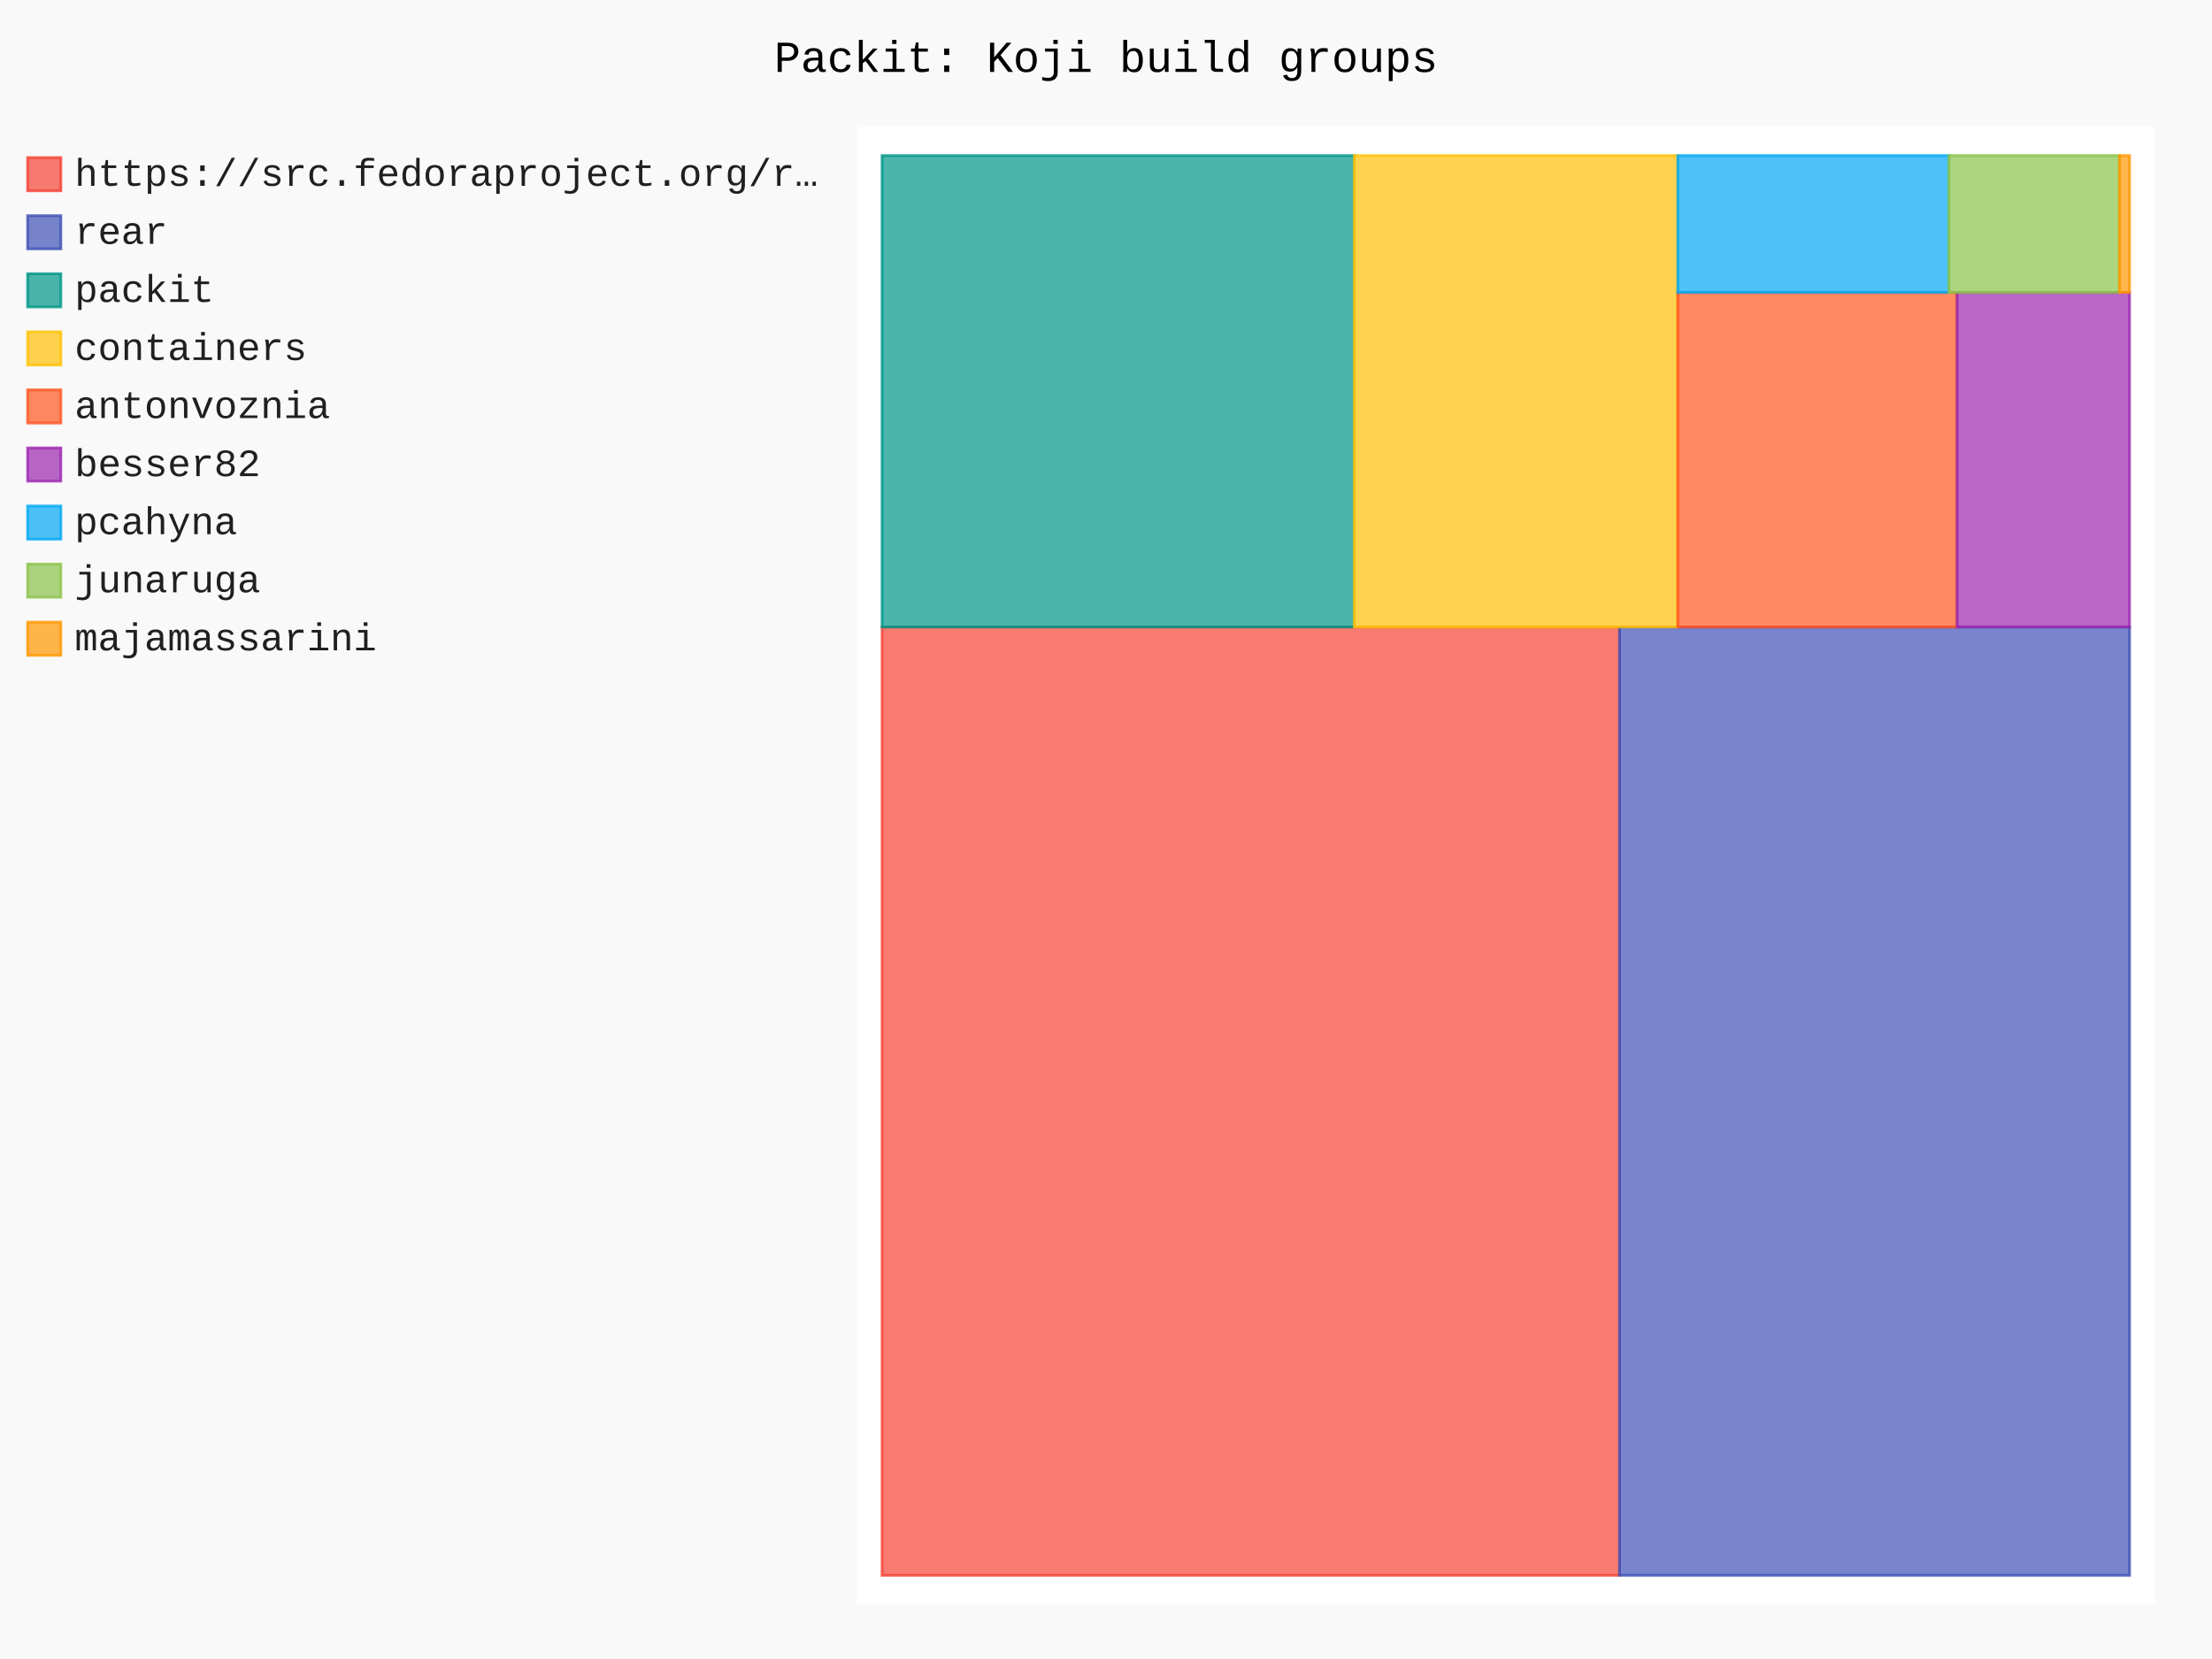
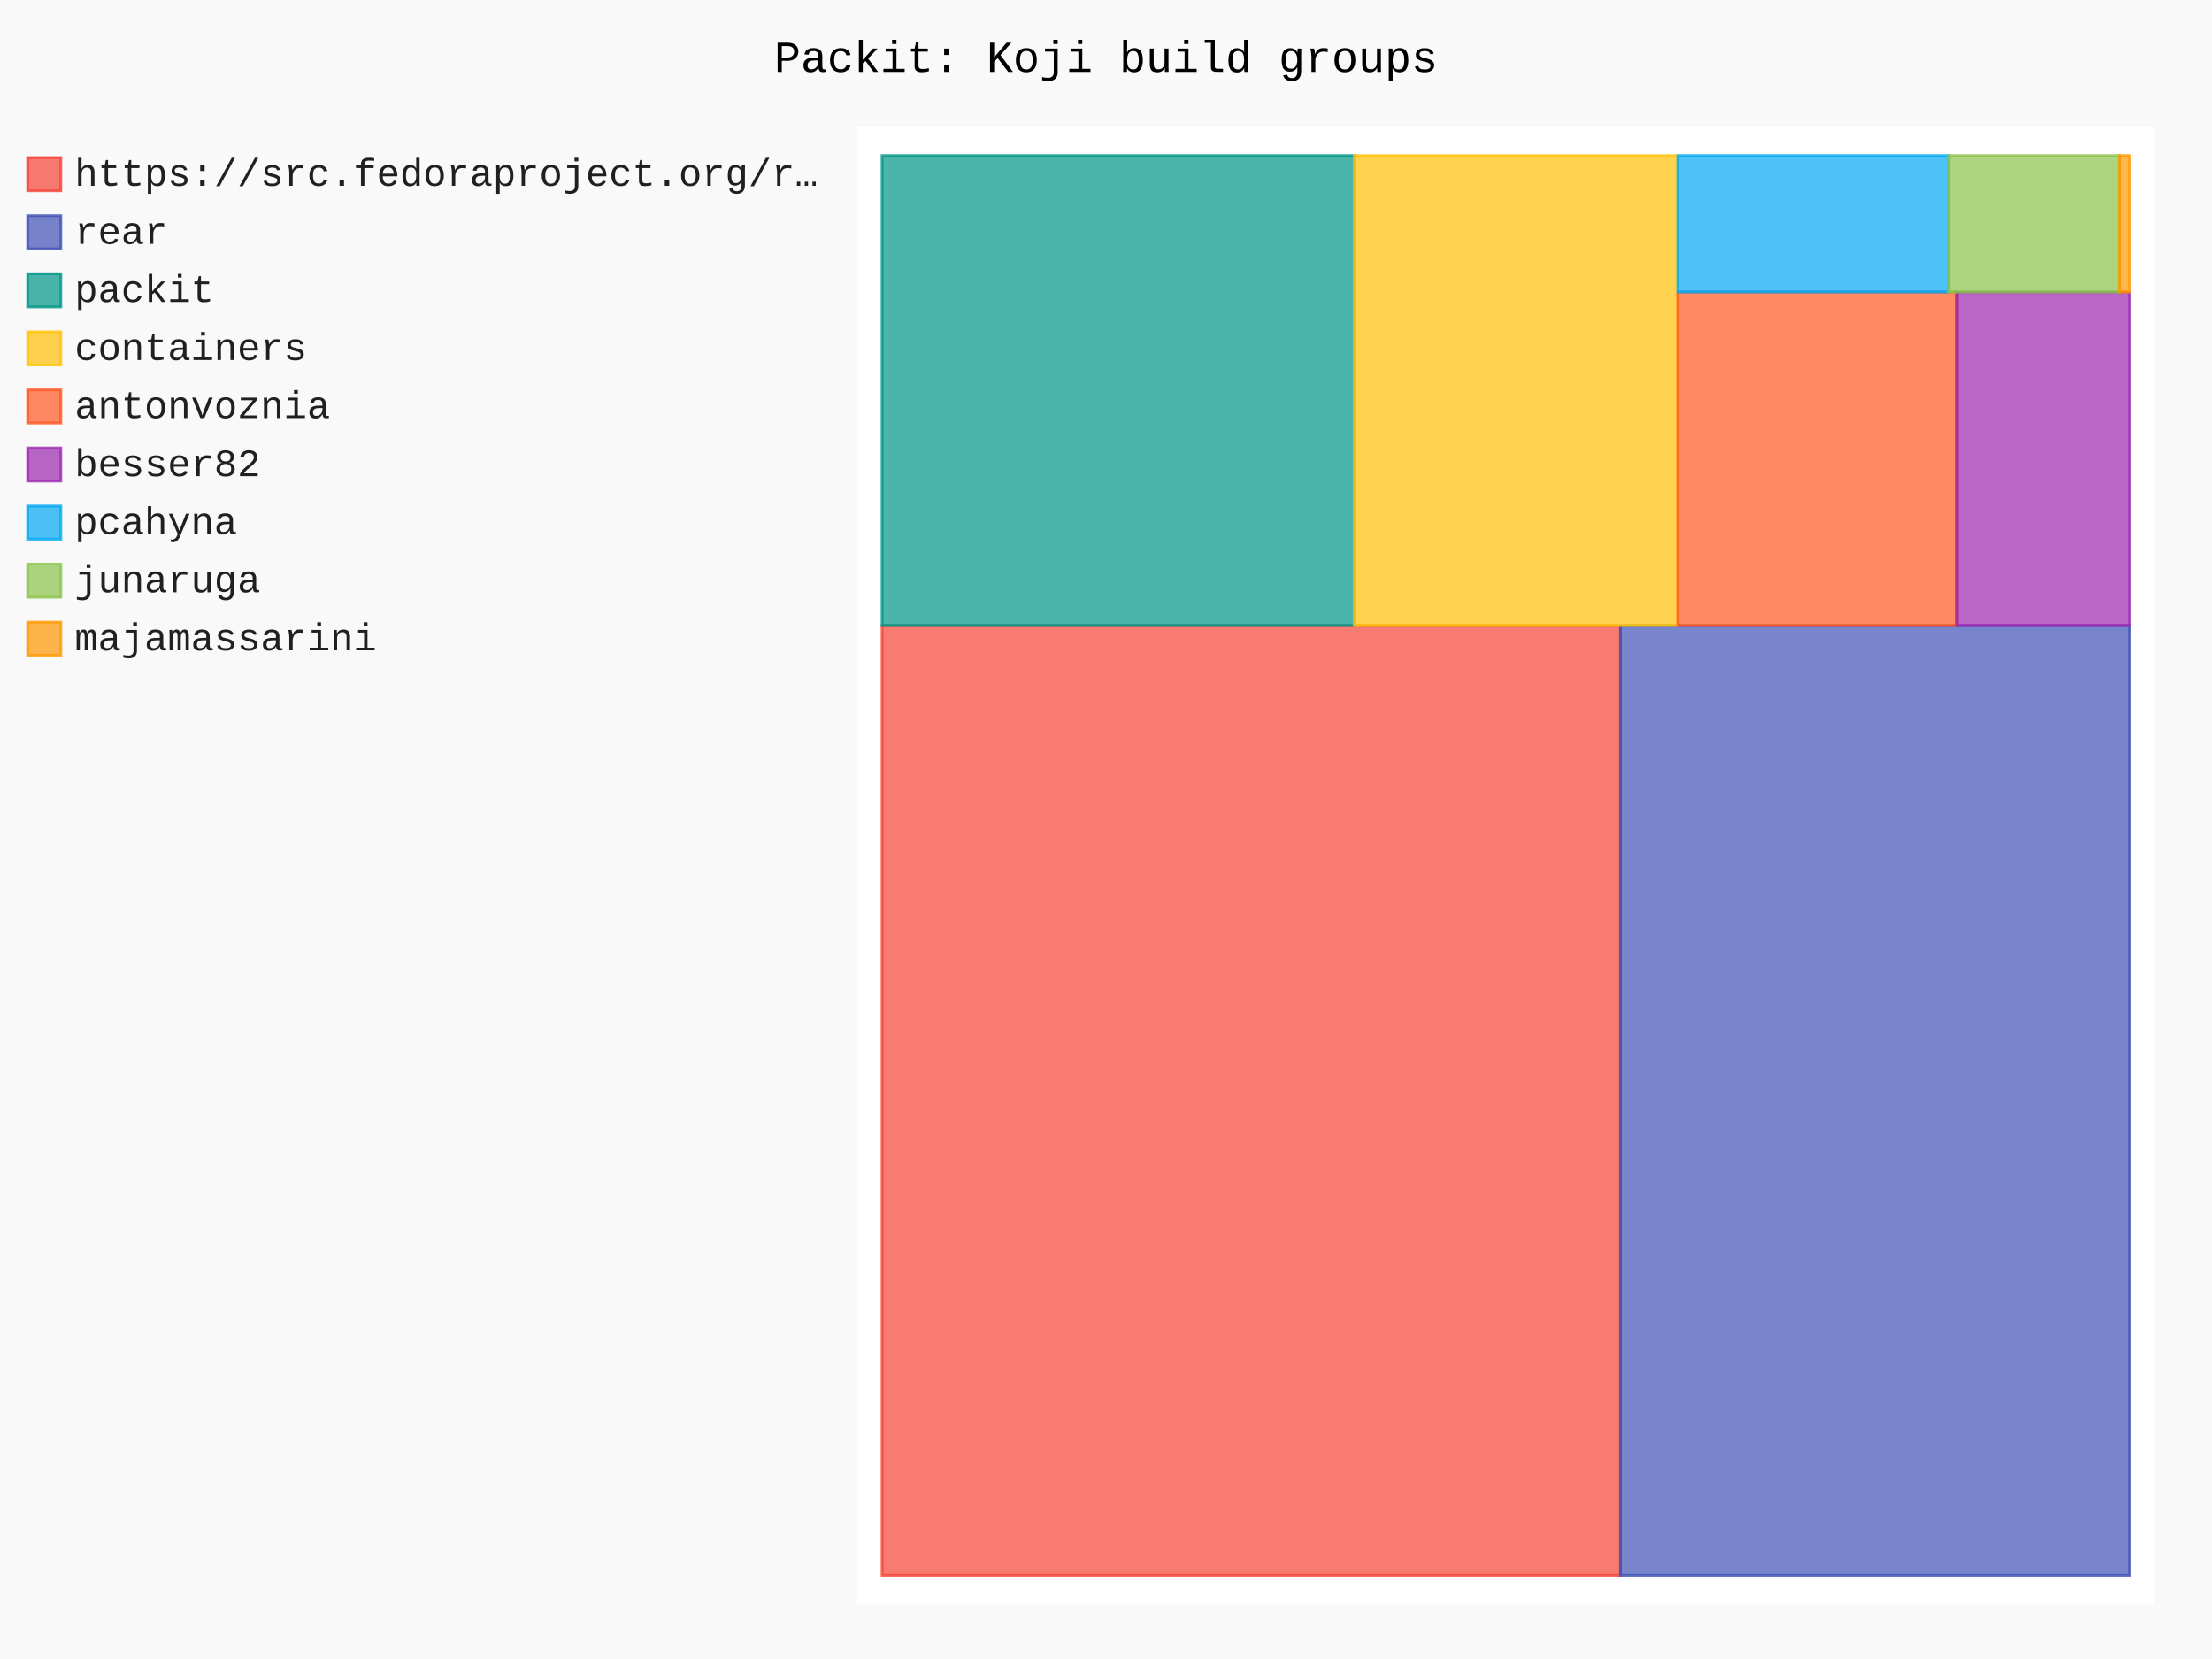
- <svg xmlns="http://www.w3.org/2000/svg" id="chart-246b6a99-023c-4a0a-b50a-e3174a050172" class="pygal-chart" viewBox="0 0 800 600">
+ <svg xmlns="http://www.w3.org/2000/svg" id="chart-2789eee1-22f3-4c4b-831f-0496860af43e" class="pygal-chart" viewBox="0 0 800 600">
  <defs>
-     <style type="text/css">#chart-246b6a99-023c-4a0a-b50a-e3174a050172{-webkit-user-select:none;-webkit-font-smoothing:antialiased;font-family:Consolas,"Liberation Mono",Menlo,Courier,monospace}#chart-246b6a99-023c-4a0a-b50a-e3174a050172 .title{font-family:Consolas,"Liberation Mono",Menlo,Courier,monospace;font-size:16px}#chart-246b6a99-023c-4a0a-b50a-e3174a050172 .legends .legend text{font-family:Consolas,"Liberation Mono",Menlo,Courier,monospace;font-size:14px}#chart-246b6a99-023c-4a0a-b50a-e3174a050172 .axis text{font-family:Consolas,"Liberation Mono",Menlo,Courier,monospace;font-size:10px}#chart-246b6a99-023c-4a0a-b50a-e3174a050172 .axis text.major{font-family:Consolas,"Liberation Mono",Menlo,Courier,monospace;font-size:10px}#chart-246b6a99-023c-4a0a-b50a-e3174a050172 .text-overlay text.value{font-family:Consolas,"Liberation Mono",Menlo,Courier,monospace;font-size:16px}#chart-246b6a99-023c-4a0a-b50a-e3174a050172 .text-overlay text.label{font-family:Consolas,"Liberation Mono",Menlo,Courier,monospace;font-size:10px}#chart-246b6a99-023c-4a0a-b50a-e3174a050172 .tooltip{font-family:Consolas,"Liberation Mono",Menlo,Courier,monospace;font-size:14px}#chart-246b6a99-023c-4a0a-b50a-e3174a050172 text.no_data{font-family:Consolas,"Liberation Mono",Menlo,Courier,monospace;font-size:64px}
- #chart-246b6a99-023c-4a0a-b50a-e3174a050172{background-color:rgba(249,249,249,1)}#chart-246b6a99-023c-4a0a-b50a-e3174a050172 path,#chart-246b6a99-023c-4a0a-b50a-e3174a050172 line,#chart-246b6a99-023c-4a0a-b50a-e3174a050172 rect,#chart-246b6a99-023c-4a0a-b50a-e3174a050172 circle{-webkit-transition:150ms;-moz-transition:150ms;transition:150ms}#chart-246b6a99-023c-4a0a-b50a-e3174a050172 .graph &gt; .background{fill:rgba(249,249,249,1)}#chart-246b6a99-023c-4a0a-b50a-e3174a050172 .plot &gt; .background{fill:rgba(255,255,255,1)}#chart-246b6a99-023c-4a0a-b50a-e3174a050172 .graph{fill:rgba(0,0,0,.87)}#chart-246b6a99-023c-4a0a-b50a-e3174a050172 text.no_data{fill:rgba(0,0,0,1)}#chart-246b6a99-023c-4a0a-b50a-e3174a050172 .title{fill:rgba(0,0,0,1)}#chart-246b6a99-023c-4a0a-b50a-e3174a050172 .legends .legend text{fill:rgba(0,0,0,.87)}#chart-246b6a99-023c-4a0a-b50a-e3174a050172 .legends .legend:hover text{fill:rgba(0,0,0,1)}#chart-246b6a99-023c-4a0a-b50a-e3174a050172 .axis .line{stroke:rgba(0,0,0,1)}#chart-246b6a99-023c-4a0a-b50a-e3174a050172 .axis .guide.line{stroke:rgba(0,0,0,.54)}#chart-246b6a99-023c-4a0a-b50a-e3174a050172 .axis .major.line{stroke:rgba(0,0,0,.87)}#chart-246b6a99-023c-4a0a-b50a-e3174a050172 .axis text.major{fill:rgba(0,0,0,1)}#chart-246b6a99-023c-4a0a-b50a-e3174a050172 .axis.y .guides:hover .guide.line,#chart-246b6a99-023c-4a0a-b50a-e3174a050172 .line-graph .axis.x .guides:hover .guide.line,#chart-246b6a99-023c-4a0a-b50a-e3174a050172 .stackedline-graph .axis.x .guides:hover .guide.line,#chart-246b6a99-023c-4a0a-b50a-e3174a050172 .xy-graph .axis.x .guides:hover .guide.line{stroke:rgba(0,0,0,1)}#chart-246b6a99-023c-4a0a-b50a-e3174a050172 .axis .guides:hover text{fill:rgba(0,0,0,1)}#chart-246b6a99-023c-4a0a-b50a-e3174a050172 .reactive{fill-opacity:.7;stroke-opacity:.8;stroke-width:1}#chart-246b6a99-023c-4a0a-b50a-e3174a050172 .ci{stroke:rgba(0,0,0,.87)}#chart-246b6a99-023c-4a0a-b50a-e3174a050172 .reactive.active,#chart-246b6a99-023c-4a0a-b50a-e3174a050172 .active .reactive{fill-opacity:.8;stroke-opacity:.9;stroke-width:4}#chart-246b6a99-023c-4a0a-b50a-e3174a050172 .ci .reactive.active{stroke-width:1.5}#chart-246b6a99-023c-4a0a-b50a-e3174a050172 .series text{fill:rgba(0,0,0,1)}#chart-246b6a99-023c-4a0a-b50a-e3174a050172 .tooltip rect{fill:rgba(255,255,255,1);stroke:rgba(0,0,0,1);-webkit-transition:opacity 150ms;-moz-transition:opacity 150ms;transition:opacity 150ms}#chart-246b6a99-023c-4a0a-b50a-e3174a050172 .tooltip .label{fill:rgba(0,0,0,.87)}#chart-246b6a99-023c-4a0a-b50a-e3174a050172 .tooltip .label{fill:rgba(0,0,0,.87)}#chart-246b6a99-023c-4a0a-b50a-e3174a050172 .tooltip .legend{font-size:.8em;fill:rgba(0,0,0,.54)}#chart-246b6a99-023c-4a0a-b50a-e3174a050172 .tooltip .x_label{font-size:.6em;fill:rgba(0,0,0,1)}#chart-246b6a99-023c-4a0a-b50a-e3174a050172 .tooltip .xlink{font-size:.5em;text-decoration:underline}#chart-246b6a99-023c-4a0a-b50a-e3174a050172 .tooltip .value{font-size:1.5em}#chart-246b6a99-023c-4a0a-b50a-e3174a050172 .bound{font-size:.5em}#chart-246b6a99-023c-4a0a-b50a-e3174a050172 .max-value{font-size:.75em;fill:rgba(0,0,0,.54)}#chart-246b6a99-023c-4a0a-b50a-e3174a050172 .map-element{fill:rgba(255,255,255,1);stroke:rgba(0,0,0,.54) !important}#chart-246b6a99-023c-4a0a-b50a-e3174a050172 .map-element .reactive{fill-opacity:inherit;stroke-opacity:inherit}#chart-246b6a99-023c-4a0a-b50a-e3174a050172 .color-0,#chart-246b6a99-023c-4a0a-b50a-e3174a050172 .color-0 a:visited{stroke:#F44336;fill:#F44336}#chart-246b6a99-023c-4a0a-b50a-e3174a050172 .color-1,#chart-246b6a99-023c-4a0a-b50a-e3174a050172 .color-1 a:visited{stroke:#3F51B5;fill:#3F51B5}#chart-246b6a99-023c-4a0a-b50a-e3174a050172 .color-2,#chart-246b6a99-023c-4a0a-b50a-e3174a050172 .color-2 a:visited{stroke:#009688;fill:#009688}#chart-246b6a99-023c-4a0a-b50a-e3174a050172 .color-3,#chart-246b6a99-023c-4a0a-b50a-e3174a050172 .color-3 a:visited{stroke:#FFC107;fill:#FFC107}#chart-246b6a99-023c-4a0a-b50a-e3174a050172 .color-4,#chart-246b6a99-023c-4a0a-b50a-e3174a050172 .color-4 a:visited{stroke:#FF5722;fill:#FF5722}#chart-246b6a99-023c-4a0a-b50a-e3174a050172 .color-5,#chart-246b6a99-023c-4a0a-b50a-e3174a050172 .color-5 a:visited{stroke:#9C27B0;fill:#9C27B0}#chart-246b6a99-023c-4a0a-b50a-e3174a050172 .color-6,#chart-246b6a99-023c-4a0a-b50a-e3174a050172 .color-6 a:visited{stroke:#03A9F4;fill:#03A9F4}#chart-246b6a99-023c-4a0a-b50a-e3174a050172 .color-7,#chart-246b6a99-023c-4a0a-b50a-e3174a050172 .color-7 a:visited{stroke:#8BC34A;fill:#8BC34A}#chart-246b6a99-023c-4a0a-b50a-e3174a050172 .color-8,#chart-246b6a99-023c-4a0a-b50a-e3174a050172 .color-8 a:visited{stroke:#FF9800;fill:#FF9800}#chart-246b6a99-023c-4a0a-b50a-e3174a050172 .text-overlay .color-0 text{fill:black}#chart-246b6a99-023c-4a0a-b50a-e3174a050172 .text-overlay .color-1 text{fill:black}#chart-246b6a99-023c-4a0a-b50a-e3174a050172 .text-overlay .color-2 text{fill:black}#chart-246b6a99-023c-4a0a-b50a-e3174a050172 .text-overlay .color-3 text{fill:black}#chart-246b6a99-023c-4a0a-b50a-e3174a050172 .text-overlay .color-4 text{fill:black}#chart-246b6a99-023c-4a0a-b50a-e3174a050172 .text-overlay .color-5 text{fill:black}#chart-246b6a99-023c-4a0a-b50a-e3174a050172 .text-overlay .color-6 text{fill:black}#chart-246b6a99-023c-4a0a-b50a-e3174a050172 .text-overlay .color-7 text{fill:black}#chart-246b6a99-023c-4a0a-b50a-e3174a050172 .text-overlay .color-8 text{fill:black}
- #chart-246b6a99-023c-4a0a-b50a-e3174a050172 text.no_data{text-anchor:middle}#chart-246b6a99-023c-4a0a-b50a-e3174a050172 .guide.line{fill:none}#chart-246b6a99-023c-4a0a-b50a-e3174a050172 .centered{text-anchor:middle}#chart-246b6a99-023c-4a0a-b50a-e3174a050172 .title{text-anchor:middle}#chart-246b6a99-023c-4a0a-b50a-e3174a050172 .legends .legend text{fill-opacity:1}#chart-246b6a99-023c-4a0a-b50a-e3174a050172 .axis.x text{text-anchor:middle}#chart-246b6a99-023c-4a0a-b50a-e3174a050172 .axis.x:not(.web) text[transform]{text-anchor:start}#chart-246b6a99-023c-4a0a-b50a-e3174a050172 .axis.x:not(.web) text[transform].backwards{text-anchor:end}#chart-246b6a99-023c-4a0a-b50a-e3174a050172 .axis.y text{text-anchor:end}#chart-246b6a99-023c-4a0a-b50a-e3174a050172 .axis.y text[transform].backwards{text-anchor:start}#chart-246b6a99-023c-4a0a-b50a-e3174a050172 .axis.y2 text{text-anchor:start}#chart-246b6a99-023c-4a0a-b50a-e3174a050172 .axis.y2 text[transform].backwards{text-anchor:end}#chart-246b6a99-023c-4a0a-b50a-e3174a050172 .axis .guide.line{stroke-dasharray:4,4;stroke:black}#chart-246b6a99-023c-4a0a-b50a-e3174a050172 .axis .major.guide.line{stroke-dasharray:6,6;stroke:black}#chart-246b6a99-023c-4a0a-b50a-e3174a050172 .horizontal .axis.y .guide.line,#chart-246b6a99-023c-4a0a-b50a-e3174a050172 .horizontal .axis.y2 .guide.line,#chart-246b6a99-023c-4a0a-b50a-e3174a050172 .vertical .axis.x .guide.line{opacity:0}#chart-246b6a99-023c-4a0a-b50a-e3174a050172 .horizontal .axis.always_show .guide.line,#chart-246b6a99-023c-4a0a-b50a-e3174a050172 .vertical .axis.always_show .guide.line{opacity:1 !important}#chart-246b6a99-023c-4a0a-b50a-e3174a050172 .axis.y .guides:hover .guide.line,#chart-246b6a99-023c-4a0a-b50a-e3174a050172 .axis.y2 .guides:hover .guide.line,#chart-246b6a99-023c-4a0a-b50a-e3174a050172 .axis.x .guides:hover .guide.line{opacity:1}#chart-246b6a99-023c-4a0a-b50a-e3174a050172 .axis .guides:hover text{opacity:1}#chart-246b6a99-023c-4a0a-b50a-e3174a050172 .nofill{fill:none}#chart-246b6a99-023c-4a0a-b50a-e3174a050172 .subtle-fill{fill-opacity:.2}#chart-246b6a99-023c-4a0a-b50a-e3174a050172 .dot{stroke-width:1px;fill-opacity:1;stroke-opacity:1}#chart-246b6a99-023c-4a0a-b50a-e3174a050172 .dot.active{stroke-width:5px}#chart-246b6a99-023c-4a0a-b50a-e3174a050172 .dot.negative{fill:transparent}#chart-246b6a99-023c-4a0a-b50a-e3174a050172 text,#chart-246b6a99-023c-4a0a-b50a-e3174a050172 tspan{stroke:none !important}#chart-246b6a99-023c-4a0a-b50a-e3174a050172 .series text.active{opacity:1}#chart-246b6a99-023c-4a0a-b50a-e3174a050172 .tooltip rect{fill-opacity:.95;stroke-width:.5}#chart-246b6a99-023c-4a0a-b50a-e3174a050172 .tooltip text{fill-opacity:1}#chart-246b6a99-023c-4a0a-b50a-e3174a050172 .showable{visibility:hidden}#chart-246b6a99-023c-4a0a-b50a-e3174a050172 .showable.shown{visibility:visible}#chart-246b6a99-023c-4a0a-b50a-e3174a050172 .gauge-background{fill:rgba(229,229,229,1);stroke:none}#chart-246b6a99-023c-4a0a-b50a-e3174a050172 .bg-lines{stroke:rgba(249,249,249,1);stroke-width:2px}</style>
+     <style type="text/css">#chart-2789eee1-22f3-4c4b-831f-0496860af43e{-webkit-user-select:none;-webkit-font-smoothing:antialiased;font-family:Consolas,"Liberation Mono",Menlo,Courier,monospace}#chart-2789eee1-22f3-4c4b-831f-0496860af43e .title{font-family:Consolas,"Liberation Mono",Menlo,Courier,monospace;font-size:16px}#chart-2789eee1-22f3-4c4b-831f-0496860af43e .legends .legend text{font-family:Consolas,"Liberation Mono",Menlo,Courier,monospace;font-size:14px}#chart-2789eee1-22f3-4c4b-831f-0496860af43e .axis text{font-family:Consolas,"Liberation Mono",Menlo,Courier,monospace;font-size:10px}#chart-2789eee1-22f3-4c4b-831f-0496860af43e .axis text.major{font-family:Consolas,"Liberation Mono",Menlo,Courier,monospace;font-size:10px}#chart-2789eee1-22f3-4c4b-831f-0496860af43e .text-overlay text.value{font-family:Consolas,"Liberation Mono",Menlo,Courier,monospace;font-size:16px}#chart-2789eee1-22f3-4c4b-831f-0496860af43e .text-overlay text.label{font-family:Consolas,"Liberation Mono",Menlo,Courier,monospace;font-size:10px}#chart-2789eee1-22f3-4c4b-831f-0496860af43e .tooltip{font-family:Consolas,"Liberation Mono",Menlo,Courier,monospace;font-size:14px}#chart-2789eee1-22f3-4c4b-831f-0496860af43e text.no_data{font-family:Consolas,"Liberation Mono",Menlo,Courier,monospace;font-size:64px}
+ #chart-2789eee1-22f3-4c4b-831f-0496860af43e{background-color:rgba(249,249,249,1)}#chart-2789eee1-22f3-4c4b-831f-0496860af43e path,#chart-2789eee1-22f3-4c4b-831f-0496860af43e line,#chart-2789eee1-22f3-4c4b-831f-0496860af43e rect,#chart-2789eee1-22f3-4c4b-831f-0496860af43e circle{-webkit-transition:150ms;-moz-transition:150ms;transition:150ms}#chart-2789eee1-22f3-4c4b-831f-0496860af43e .graph &gt; .background{fill:rgba(249,249,249,1)}#chart-2789eee1-22f3-4c4b-831f-0496860af43e .plot &gt; .background{fill:rgba(255,255,255,1)}#chart-2789eee1-22f3-4c4b-831f-0496860af43e .graph{fill:rgba(0,0,0,.87)}#chart-2789eee1-22f3-4c4b-831f-0496860af43e text.no_data{fill:rgba(0,0,0,1)}#chart-2789eee1-22f3-4c4b-831f-0496860af43e .title{fill:rgba(0,0,0,1)}#chart-2789eee1-22f3-4c4b-831f-0496860af43e .legends .legend text{fill:rgba(0,0,0,.87)}#chart-2789eee1-22f3-4c4b-831f-0496860af43e .legends .legend:hover text{fill:rgba(0,0,0,1)}#chart-2789eee1-22f3-4c4b-831f-0496860af43e .axis .line{stroke:rgba(0,0,0,1)}#chart-2789eee1-22f3-4c4b-831f-0496860af43e .axis .guide.line{stroke:rgba(0,0,0,.54)}#chart-2789eee1-22f3-4c4b-831f-0496860af43e .axis .major.line{stroke:rgba(0,0,0,.87)}#chart-2789eee1-22f3-4c4b-831f-0496860af43e .axis text.major{fill:rgba(0,0,0,1)}#chart-2789eee1-22f3-4c4b-831f-0496860af43e .axis.y .guides:hover .guide.line,#chart-2789eee1-22f3-4c4b-831f-0496860af43e .line-graph .axis.x .guides:hover .guide.line,#chart-2789eee1-22f3-4c4b-831f-0496860af43e .stackedline-graph .axis.x .guides:hover .guide.line,#chart-2789eee1-22f3-4c4b-831f-0496860af43e .xy-graph .axis.x .guides:hover .guide.line{stroke:rgba(0,0,0,1)}#chart-2789eee1-22f3-4c4b-831f-0496860af43e .axis .guides:hover text{fill:rgba(0,0,0,1)}#chart-2789eee1-22f3-4c4b-831f-0496860af43e .reactive{fill-opacity:.7;stroke-opacity:.8;stroke-width:1}#chart-2789eee1-22f3-4c4b-831f-0496860af43e .ci{stroke:rgba(0,0,0,.87)}#chart-2789eee1-22f3-4c4b-831f-0496860af43e .reactive.active,#chart-2789eee1-22f3-4c4b-831f-0496860af43e .active .reactive{fill-opacity:.8;stroke-opacity:.9;stroke-width:4}#chart-2789eee1-22f3-4c4b-831f-0496860af43e .ci .reactive.active{stroke-width:1.5}#chart-2789eee1-22f3-4c4b-831f-0496860af43e .series text{fill:rgba(0,0,0,1)}#chart-2789eee1-22f3-4c4b-831f-0496860af43e .tooltip rect{fill:rgba(255,255,255,1);stroke:rgba(0,0,0,1);-webkit-transition:opacity 150ms;-moz-transition:opacity 150ms;transition:opacity 150ms}#chart-2789eee1-22f3-4c4b-831f-0496860af43e .tooltip .label{fill:rgba(0,0,0,.87)}#chart-2789eee1-22f3-4c4b-831f-0496860af43e .tooltip .label{fill:rgba(0,0,0,.87)}#chart-2789eee1-22f3-4c4b-831f-0496860af43e .tooltip .legend{font-size:.8em;fill:rgba(0,0,0,.54)}#chart-2789eee1-22f3-4c4b-831f-0496860af43e .tooltip .x_label{font-size:.6em;fill:rgba(0,0,0,1)}#chart-2789eee1-22f3-4c4b-831f-0496860af43e .tooltip .xlink{font-size:.5em;text-decoration:underline}#chart-2789eee1-22f3-4c4b-831f-0496860af43e .tooltip .value{font-size:1.5em}#chart-2789eee1-22f3-4c4b-831f-0496860af43e .bound{font-size:.5em}#chart-2789eee1-22f3-4c4b-831f-0496860af43e .max-value{font-size:.75em;fill:rgba(0,0,0,.54)}#chart-2789eee1-22f3-4c4b-831f-0496860af43e .map-element{fill:rgba(255,255,255,1);stroke:rgba(0,0,0,.54) !important}#chart-2789eee1-22f3-4c4b-831f-0496860af43e .map-element .reactive{fill-opacity:inherit;stroke-opacity:inherit}#chart-2789eee1-22f3-4c4b-831f-0496860af43e .color-0,#chart-2789eee1-22f3-4c4b-831f-0496860af43e .color-0 a:visited{stroke:#F44336;fill:#F44336}#chart-2789eee1-22f3-4c4b-831f-0496860af43e .color-1,#chart-2789eee1-22f3-4c4b-831f-0496860af43e .color-1 a:visited{stroke:#3F51B5;fill:#3F51B5}#chart-2789eee1-22f3-4c4b-831f-0496860af43e .color-2,#chart-2789eee1-22f3-4c4b-831f-0496860af43e .color-2 a:visited{stroke:#009688;fill:#009688}#chart-2789eee1-22f3-4c4b-831f-0496860af43e .color-3,#chart-2789eee1-22f3-4c4b-831f-0496860af43e .color-3 a:visited{stroke:#FFC107;fill:#FFC107}#chart-2789eee1-22f3-4c4b-831f-0496860af43e .color-4,#chart-2789eee1-22f3-4c4b-831f-0496860af43e .color-4 a:visited{stroke:#FF5722;fill:#FF5722}#chart-2789eee1-22f3-4c4b-831f-0496860af43e .color-5,#chart-2789eee1-22f3-4c4b-831f-0496860af43e .color-5 a:visited{stroke:#9C27B0;fill:#9C27B0}#chart-2789eee1-22f3-4c4b-831f-0496860af43e .color-6,#chart-2789eee1-22f3-4c4b-831f-0496860af43e .color-6 a:visited{stroke:#03A9F4;fill:#03A9F4}#chart-2789eee1-22f3-4c4b-831f-0496860af43e .color-7,#chart-2789eee1-22f3-4c4b-831f-0496860af43e .color-7 a:visited{stroke:#8BC34A;fill:#8BC34A}#chart-2789eee1-22f3-4c4b-831f-0496860af43e .color-8,#chart-2789eee1-22f3-4c4b-831f-0496860af43e .color-8 a:visited{stroke:#FF9800;fill:#FF9800}#chart-2789eee1-22f3-4c4b-831f-0496860af43e .text-overlay .color-0 text{fill:black}#chart-2789eee1-22f3-4c4b-831f-0496860af43e .text-overlay .color-1 text{fill:black}#chart-2789eee1-22f3-4c4b-831f-0496860af43e .text-overlay .color-2 text{fill:black}#chart-2789eee1-22f3-4c4b-831f-0496860af43e .text-overlay .color-3 text{fill:black}#chart-2789eee1-22f3-4c4b-831f-0496860af43e .text-overlay .color-4 text{fill:black}#chart-2789eee1-22f3-4c4b-831f-0496860af43e .text-overlay .color-5 text{fill:black}#chart-2789eee1-22f3-4c4b-831f-0496860af43e .text-overlay .color-6 text{fill:black}#chart-2789eee1-22f3-4c4b-831f-0496860af43e .text-overlay .color-7 text{fill:black}#chart-2789eee1-22f3-4c4b-831f-0496860af43e .text-overlay .color-8 text{fill:black}
+ #chart-2789eee1-22f3-4c4b-831f-0496860af43e text.no_data{text-anchor:middle}#chart-2789eee1-22f3-4c4b-831f-0496860af43e .guide.line{fill:none}#chart-2789eee1-22f3-4c4b-831f-0496860af43e .centered{text-anchor:middle}#chart-2789eee1-22f3-4c4b-831f-0496860af43e .title{text-anchor:middle}#chart-2789eee1-22f3-4c4b-831f-0496860af43e .legends .legend text{fill-opacity:1}#chart-2789eee1-22f3-4c4b-831f-0496860af43e .axis.x text{text-anchor:middle}#chart-2789eee1-22f3-4c4b-831f-0496860af43e .axis.x:not(.web) text[transform]{text-anchor:start}#chart-2789eee1-22f3-4c4b-831f-0496860af43e .axis.x:not(.web) text[transform].backwards{text-anchor:end}#chart-2789eee1-22f3-4c4b-831f-0496860af43e .axis.y text{text-anchor:end}#chart-2789eee1-22f3-4c4b-831f-0496860af43e .axis.y text[transform].backwards{text-anchor:start}#chart-2789eee1-22f3-4c4b-831f-0496860af43e .axis.y2 text{text-anchor:start}#chart-2789eee1-22f3-4c4b-831f-0496860af43e .axis.y2 text[transform].backwards{text-anchor:end}#chart-2789eee1-22f3-4c4b-831f-0496860af43e .axis .guide.line{stroke-dasharray:4,4;stroke:black}#chart-2789eee1-22f3-4c4b-831f-0496860af43e .axis .major.guide.line{stroke-dasharray:6,6;stroke:black}#chart-2789eee1-22f3-4c4b-831f-0496860af43e .horizontal .axis.y .guide.line,#chart-2789eee1-22f3-4c4b-831f-0496860af43e .horizontal .axis.y2 .guide.line,#chart-2789eee1-22f3-4c4b-831f-0496860af43e .vertical .axis.x .guide.line{opacity:0}#chart-2789eee1-22f3-4c4b-831f-0496860af43e .horizontal .axis.always_show .guide.line,#chart-2789eee1-22f3-4c4b-831f-0496860af43e .vertical .axis.always_show .guide.line{opacity:1 !important}#chart-2789eee1-22f3-4c4b-831f-0496860af43e .axis.y .guides:hover .guide.line,#chart-2789eee1-22f3-4c4b-831f-0496860af43e .axis.y2 .guides:hover .guide.line,#chart-2789eee1-22f3-4c4b-831f-0496860af43e .axis.x .guides:hover .guide.line{opacity:1}#chart-2789eee1-22f3-4c4b-831f-0496860af43e .axis .guides:hover text{opacity:1}#chart-2789eee1-22f3-4c4b-831f-0496860af43e .nofill{fill:none}#chart-2789eee1-22f3-4c4b-831f-0496860af43e .subtle-fill{fill-opacity:.2}#chart-2789eee1-22f3-4c4b-831f-0496860af43e .dot{stroke-width:1px;fill-opacity:1;stroke-opacity:1}#chart-2789eee1-22f3-4c4b-831f-0496860af43e .dot.active{stroke-width:5px}#chart-2789eee1-22f3-4c4b-831f-0496860af43e .dot.negative{fill:transparent}#chart-2789eee1-22f3-4c4b-831f-0496860af43e text,#chart-2789eee1-22f3-4c4b-831f-0496860af43e tspan{stroke:none !important}#chart-2789eee1-22f3-4c4b-831f-0496860af43e .series text.active{opacity:1}#chart-2789eee1-22f3-4c4b-831f-0496860af43e .tooltip rect{fill-opacity:.95;stroke-width:.5}#chart-2789eee1-22f3-4c4b-831f-0496860af43e .tooltip text{fill-opacity:1}#chart-2789eee1-22f3-4c4b-831f-0496860af43e .showable{visibility:hidden}#chart-2789eee1-22f3-4c4b-831f-0496860af43e .showable.shown{visibility:visible}#chart-2789eee1-22f3-4c4b-831f-0496860af43e .gauge-background{fill:rgba(229,229,229,1);stroke:none}#chart-2789eee1-22f3-4c4b-831f-0496860af43e .bg-lines{stroke:rgba(249,249,249,1);stroke-width:2px}</style>
  </defs>
  <g class="graph treemap-graph vertical">
    <rect x="0" y="0" width="800" height="600" class="background" />
    <g transform="translate(310, 46)" class="plot">
      <rect x="0" y="0" width="469.2" height="534" class="background" />
      <g class="series serie-0 color-0">
        <g class="rects">
          <g class="rect">
-             <rect x="9.023" y="180.759" width="266.71" height="342.972" class="rect reactive tooltip-trigger" />
+             <rect x="9.023" y="180.232" width="267.041" height="343.499" class="rect reactive tooltip-trigger" />
          </g>
        </g>
      </g>
      <g class="series serie-1 color-1">
        <g class="rects">
          <g class="rect">
-             <rect x="275.733" y="180.759" width="184.444" height="342.972" class="rect reactive tooltip-trigger" />
+             <rect x="276.064" y="180.232" width="184.112" height="343.499" class="rect reactive tooltip-trigger" />
          </g>
        </g>
      </g>
      <g class="series serie-2 color-2">
        <g class="rects">
          <g class="rect">
-             <rect x="9.023" y="10.269" width="170.764" height="170.49" class="rect reactive tooltip-trigger" />
+             <rect x="9.023" y="10.269" width="170.764" height="169.963" class="rect reactive tooltip-trigger" />
          </g>
        </g>
      </g>
      <g class="series serie-3 color-3">
        <g class="rects">
          <g class="rect">
-             <rect x="179.787" y="10.269" width="117.005" height="170.49" class="rect reactive tooltip-trigger" />
+             <rect x="179.787" y="10.269" width="117.005" height="169.963" class="rect reactive tooltip-trigger" />
          </g>
        </g>
      </g>
      <g class="series serie-4 color-4">
        <g class="rects">
          <g class="rect">
-             <rect x="296.792" y="59.766" width="101.002" height="120.993" class="rect reactive tooltip-trigger" />
+             <rect x="296.792" y="59.613" width="101.002" height="120.619" class="rect reactive tooltip-trigger" />
          </g>
        </g>
      </g>
      <g class="series serie-5 color-5">
        <g class="rects">
          <g class="rect">
-             <rect x="397.794" y="59.766" width="62.383" height="120.993" class="rect reactive tooltip-trigger" />
+             <rect x="397.794" y="59.613" width="62.383" height="120.619" class="rect reactive tooltip-trigger" />
          </g>
        </g>
      </g>
      <g class="series serie-6 color-6">
        <g class="rects">
          <g class="rect">
-             <rect x="296.792" y="10.269" width="98.031" height="49.497" class="rect reactive tooltip-trigger" />
+             <rect x="296.792" y="10.269" width="98.031" height="49.344" class="rect reactive tooltip-trigger" />
          </g>
        </g>
      </g>
      <g class="series serie-7 color-7">
        <g class="rects">
          <g class="rect">
-             <rect x="394.823" y="10.269" width="61.723" height="49.497" class="rect reactive tooltip-trigger" />
+             <rect x="394.823" y="10.269" width="61.723" height="49.344" class="rect reactive tooltip-trigger" />
          </g>
        </g>
      </g>
      <g class="series serie-8 color-8">
        <g class="rects">
          <g class="rect">
-             <rect x="456.546" y="10.269" width="3.631" height="49.497" class="rect reactive tooltip-trigger" />
+             <rect x="456.546" y="10.269" width="3.631" height="49.344" class="rect reactive tooltip-trigger" />
          </g>
        </g>
      </g>
    </g>
    <g class="titles">
      <text x="400.0" y="26" class="title plot_title">Packit: Koji build groups</text>
    </g>
    <g transform="translate(310, 46)" class="plot overlay">
      <g class="series serie-0 color-0" />
      <g class="series serie-1 color-1" />
      <g class="series serie-2 color-2" />
      <g class="series serie-3 color-3" />
      <g class="series serie-4 color-4" />
      <g class="series serie-5 color-5" />
      <g class="series serie-6 color-6" />
      <g class="series serie-7 color-7" />
      <g class="series serie-8 color-8" />
    </g>
    <g transform="translate(310, 46)" class="plot text-overlay">
      <g class="series serie-0 color-0" />
      <g class="series serie-1 color-1" />
      <g class="series serie-2 color-2" />
      <g class="series serie-3 color-3" />
      <g class="series serie-4 color-4" />
      <g class="series serie-5 color-5" />
      <g class="series serie-6 color-6" />
      <g class="series serie-7 color-7" />
      <g class="series serie-8 color-8" />
    </g>
    <g transform="translate(310, 46)" class="plot tooltip-overlay">
      <g transform="translate(0 0)" style="opacity: 0" class="tooltip">
        <rect rx="0" ry="0" width="0" height="0" class="tooltip-box" />
        <g class="text" />
      </g>
    </g>
    <g transform="translate(10, 56)" class="legends">
      <g id="activate-serie-0" class="legend reactive activate-serie">
        <rect x="0.0" y="1.0" width="12" height="12" class="color-0 reactive" />
        <text x="17.0" y="11.2">https://src.fedoraproject.org/r…</text>
      </g>
      <g id="activate-serie-1" class="legend reactive activate-serie">
        <rect x="0.0" y="22.0" width="12" height="12" class="color-1 reactive" />
        <text x="17.0" y="32.2">rear</text>
      </g>
      <g id="activate-serie-2" class="legend reactive activate-serie">
        <rect x="0.0" y="43.0" width="12" height="12" class="color-2 reactive" />
        <text x="17.0" y="53.2">packit</text>
      </g>
      <g id="activate-serie-3" class="legend reactive activate-serie">
        <rect x="0.0" y="64.0" width="12" height="12" class="color-3 reactive" />
        <text x="17.0" y="74.2">containers</text>
      </g>
      <g id="activate-serie-4" class="legend reactive activate-serie">
        <rect x="0.0" y="85.0" width="12" height="12" class="color-4 reactive" />
        <text x="17.0" y="95.2">antonvoznia</text>
      </g>
      <g id="activate-serie-5" class="legend reactive activate-serie">
        <rect x="0.0" y="106.0" width="12" height="12" class="color-5 reactive" />
        <text x="17.0" y="116.2">besser82</text>
      </g>
      <g id="activate-serie-6" class="legend reactive activate-serie">
        <rect x="0.0" y="127.0" width="12" height="12" class="color-6 reactive" />
        <text x="17.0" y="137.2">pcahyna</text>
      </g>
      <g id="activate-serie-7" class="legend reactive activate-serie">
        <rect x="0.0" y="148.0" width="12" height="12" class="color-7 reactive" />
        <text x="17.0" y="158.2">junaruga</text>
      </g>
      <g id="activate-serie-8" class="legend reactive activate-serie">
        <rect x="0.0" y="169.0" width="12" height="12" class="color-8 reactive" />
        <text x="17.0" y="179.2">majamassarini</text>
      </g>
    </g>
    <g transform="translate(790, 56)" class="legends" />
  </g>
</svg>
